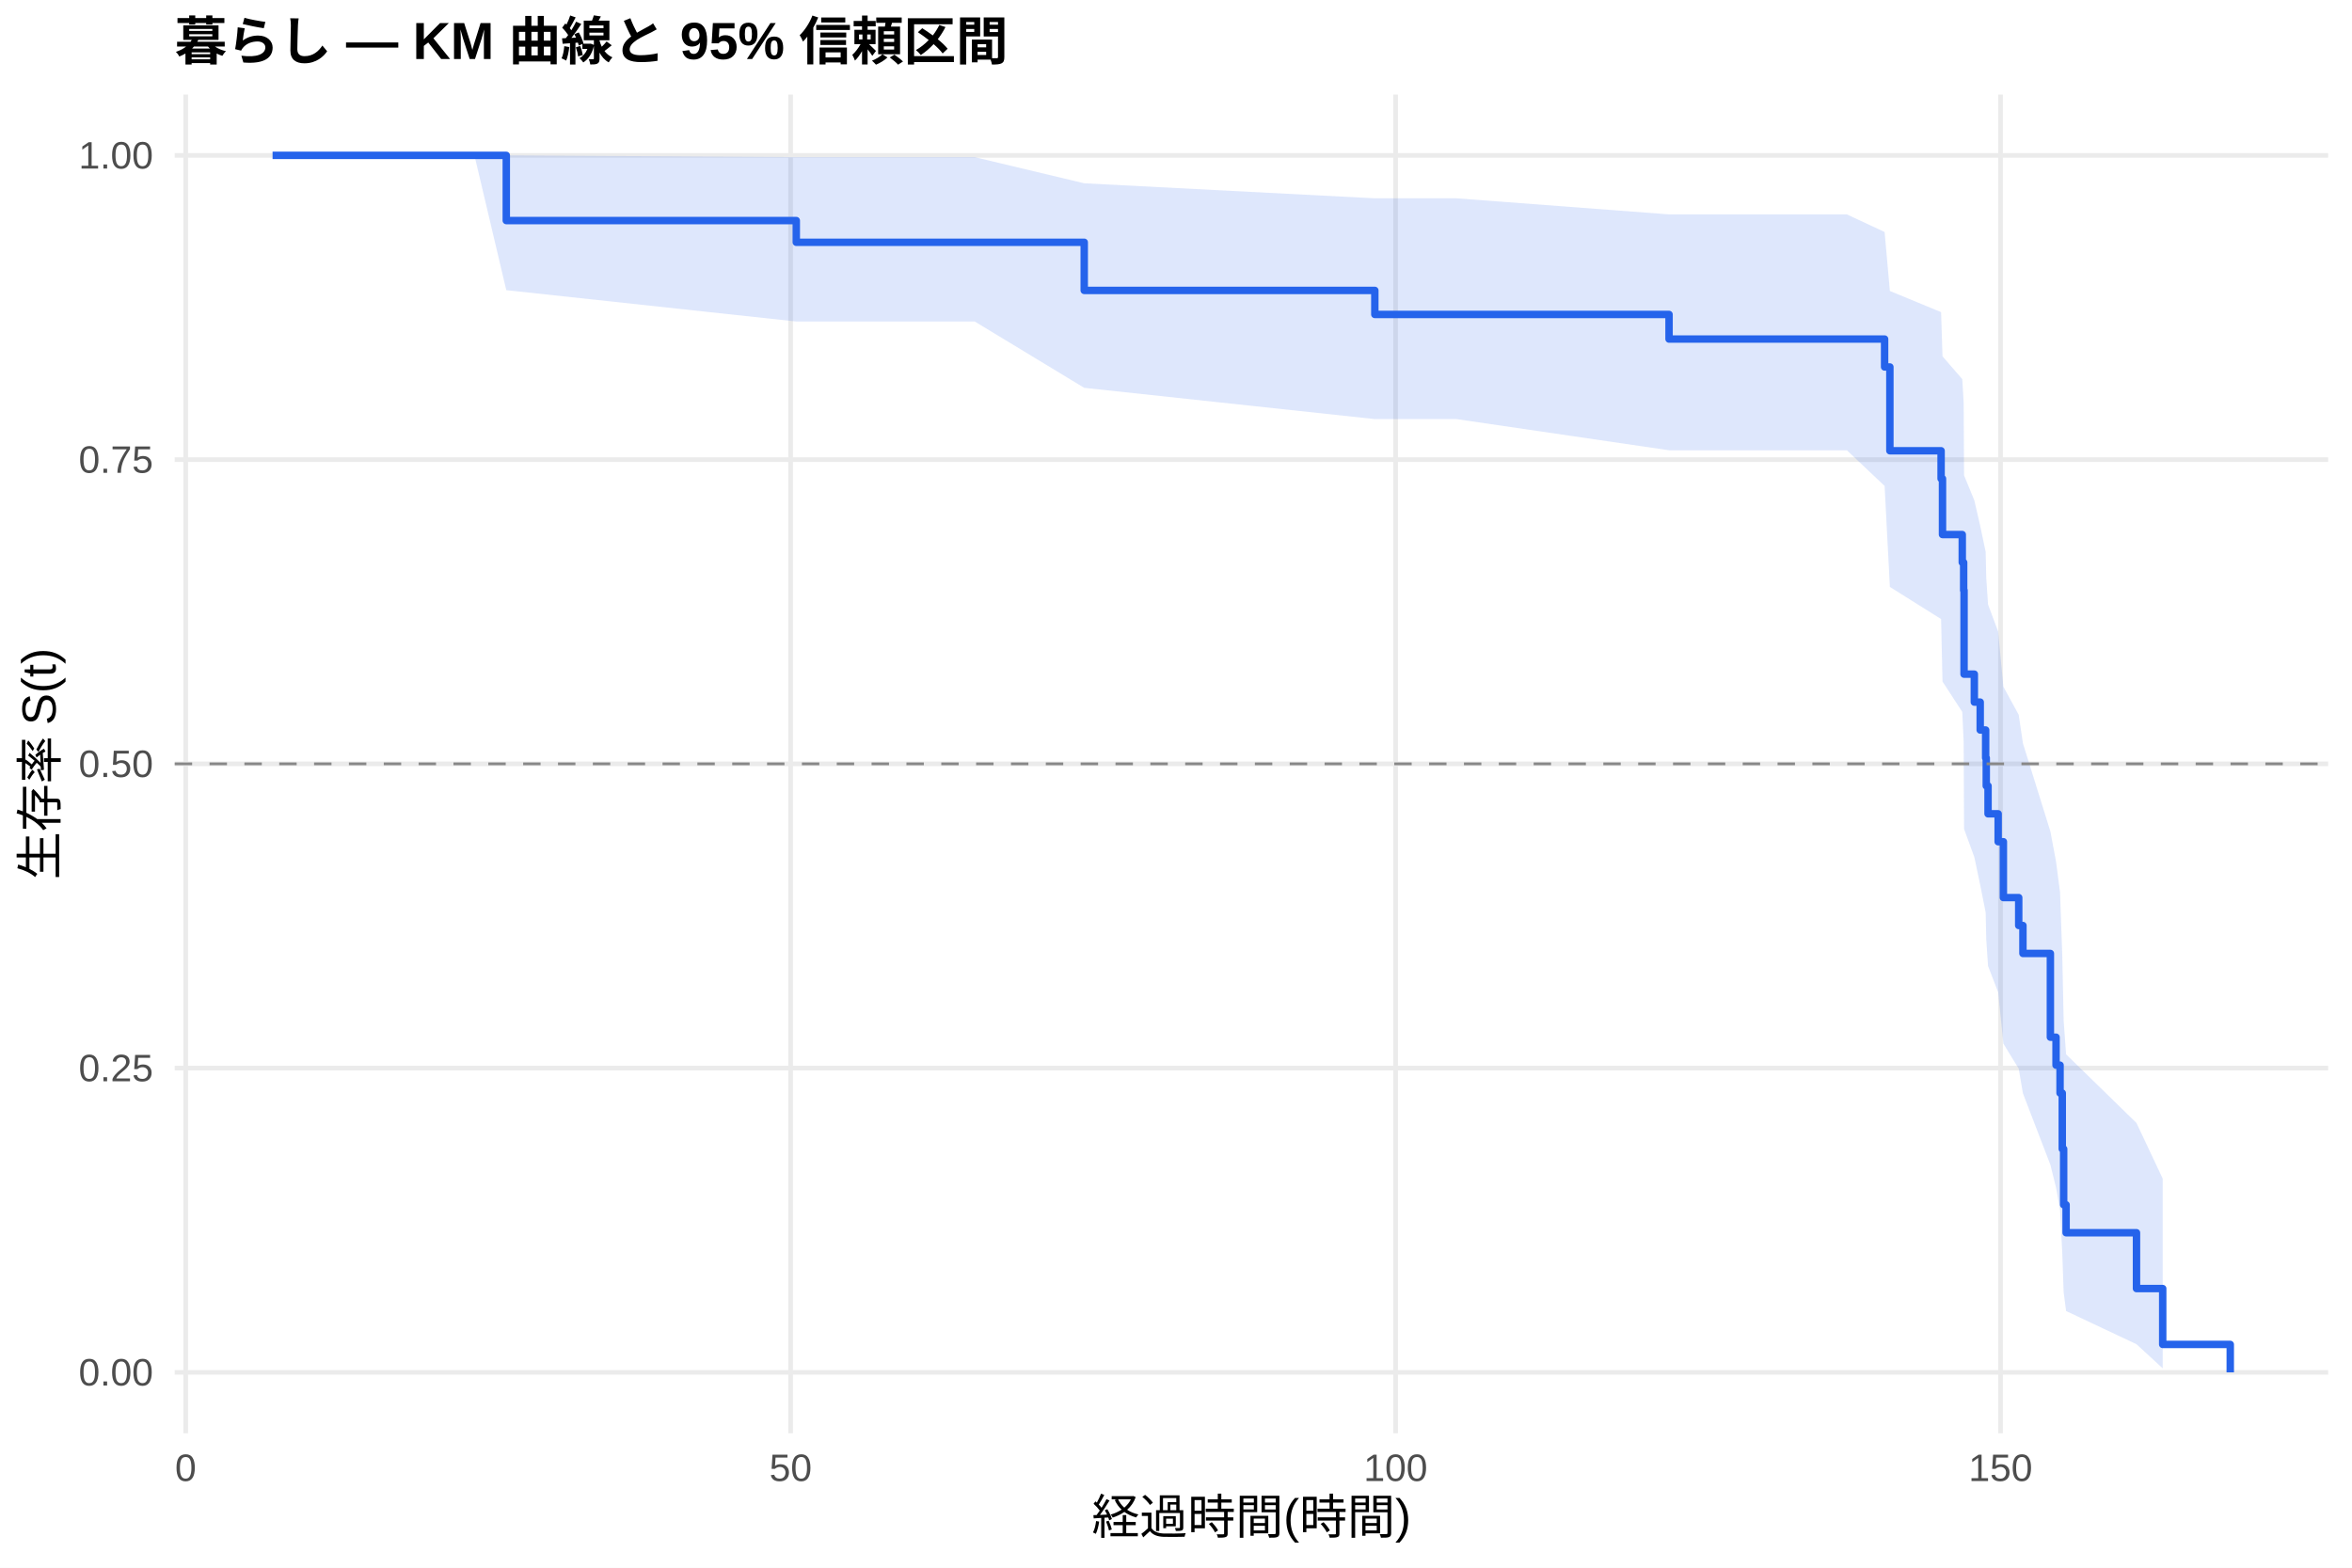
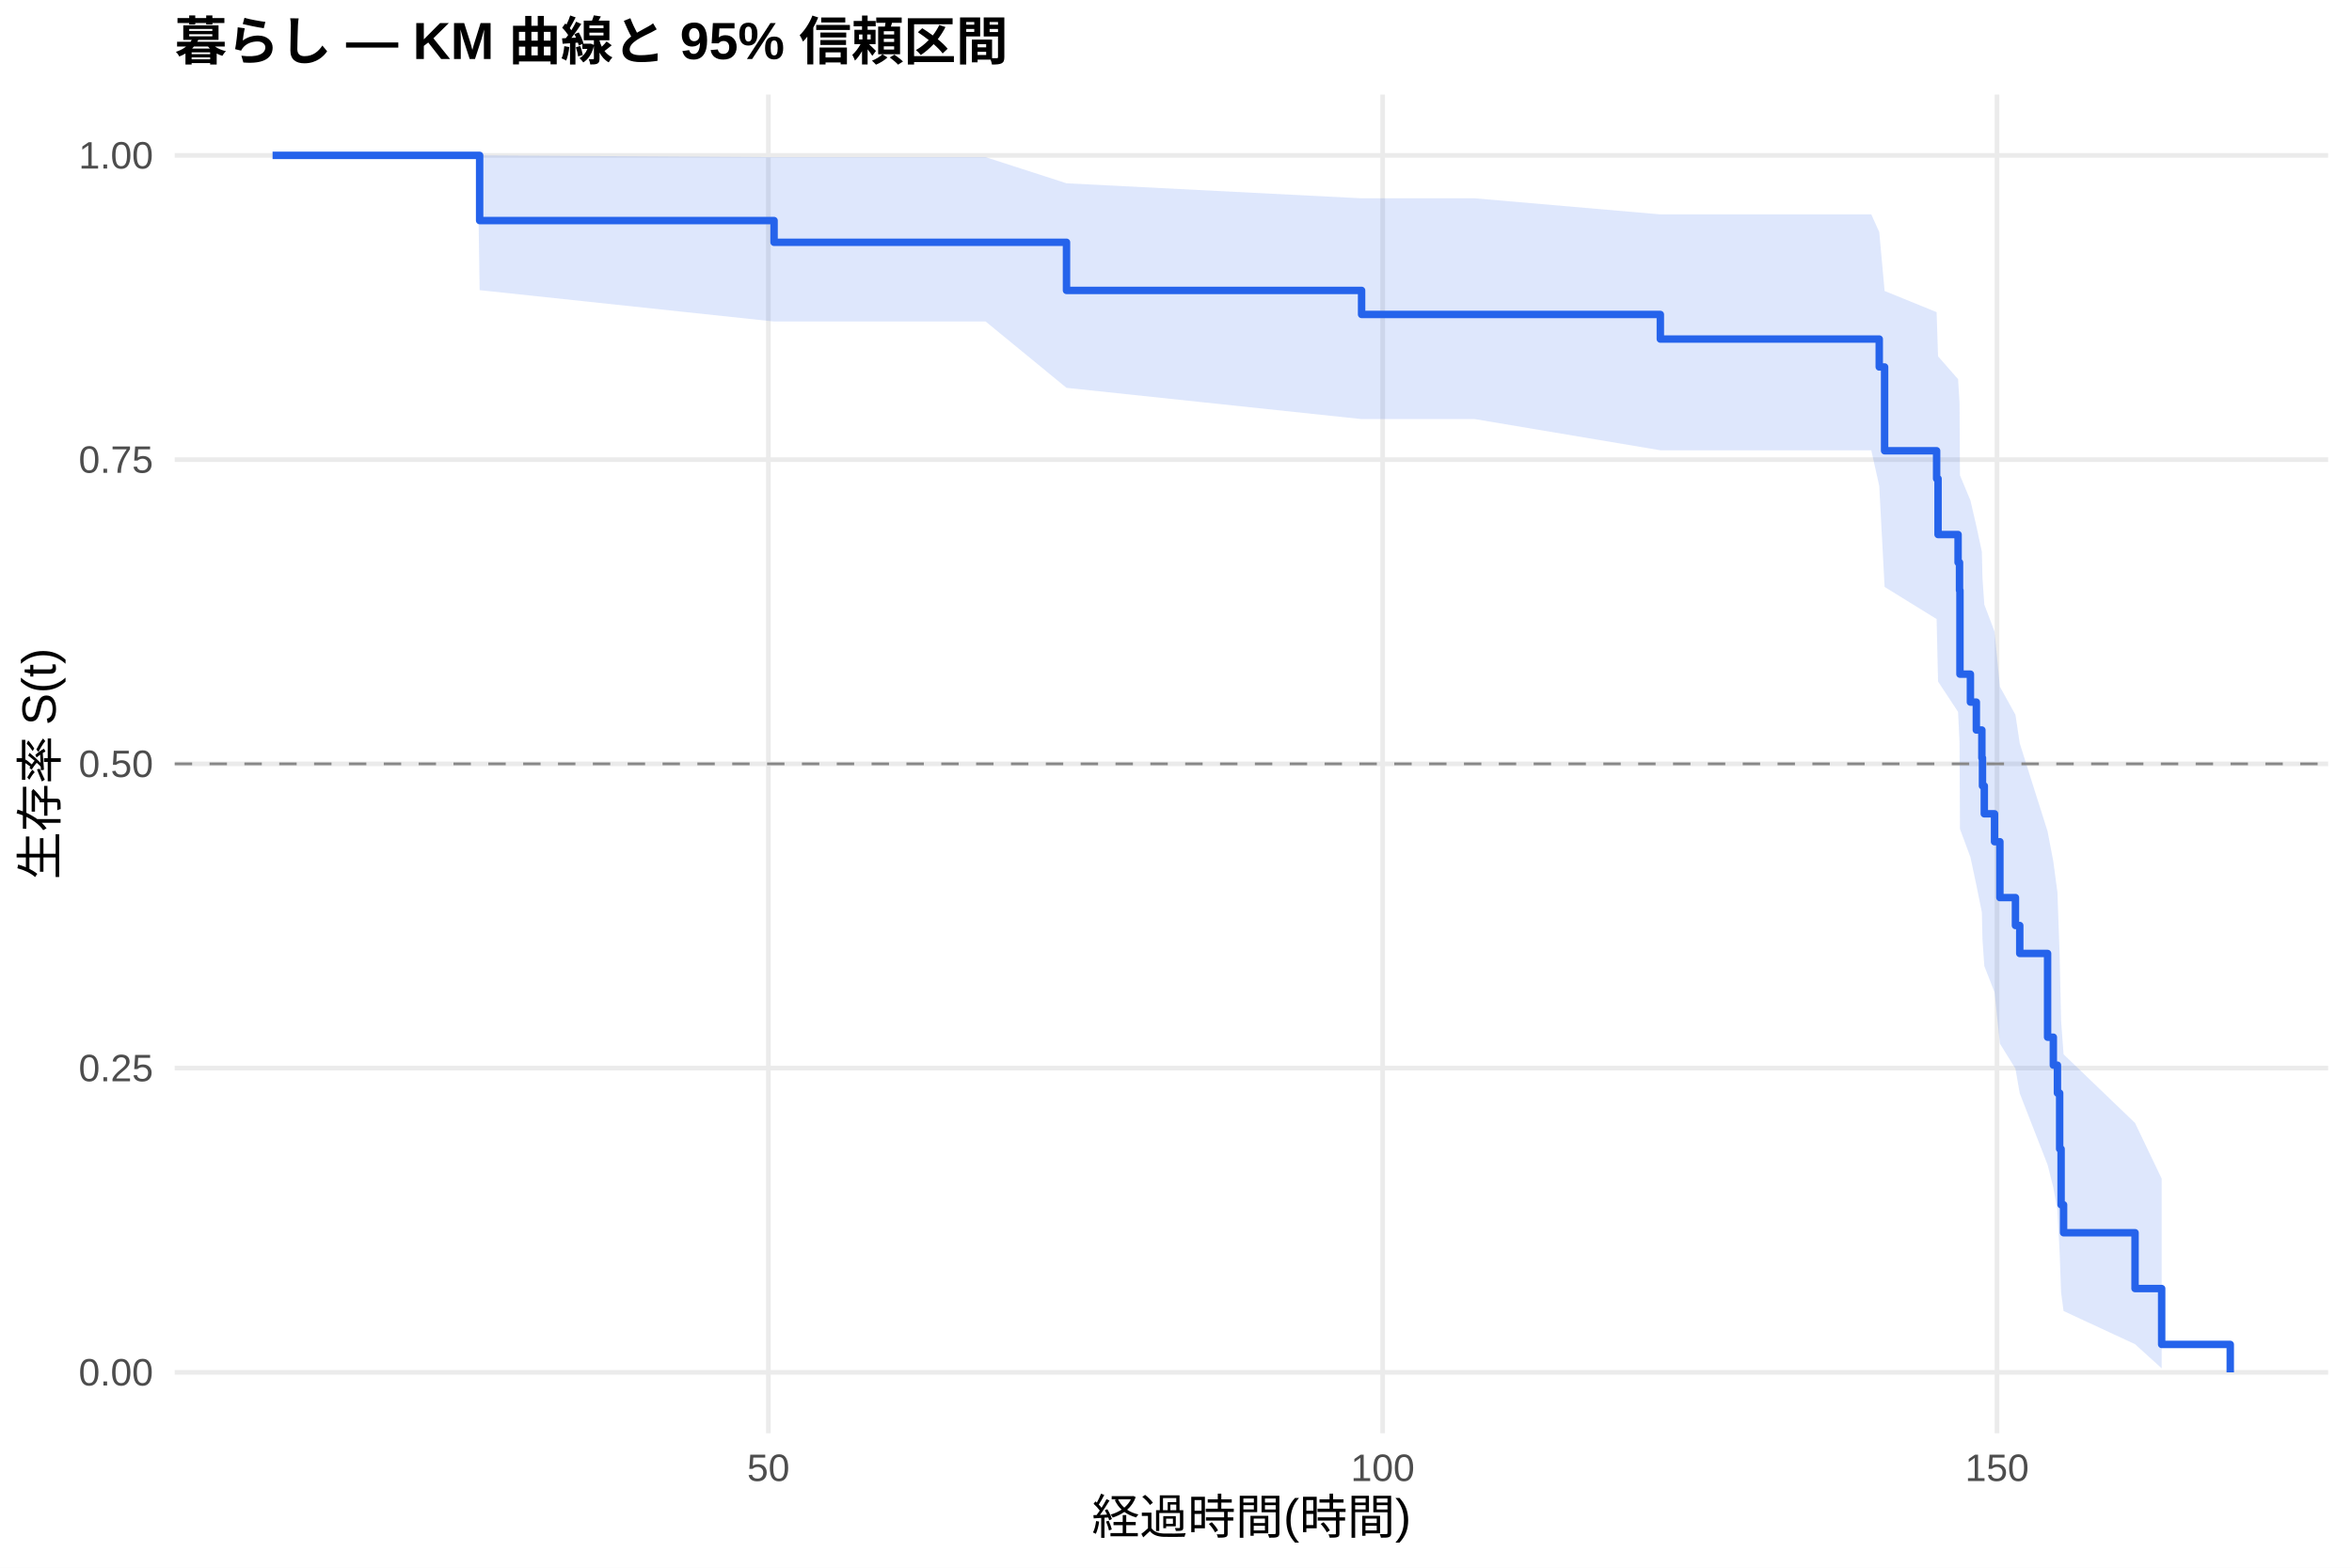
<svg xmlns="http://www.w3.org/2000/svg" width="540.00pt" height="360.00pt" viewBox="0 0 540.00 360.00">
  <g class="svglite">
    <defs>
      <style type="text/css">
    .svglite line, .svglite polyline, .svglite polygon, .svglite path, .svglite rect, .svglite circle {
      fill: none;
      stroke: #000000;
      stroke-linecap: round;
      stroke-linejoin: round;
      stroke-miterlimit: 10.00;
    }
    .svglite text {
      white-space: pre;
    }
    .svglite g.glyphgroup path {
      fill: inherit;
      stroke: none;
    }
  </style>
    </defs>
    <rect width="100%" height="100%" style="stroke: none; fill: #FFFFFF;" />
    <defs>
      <clipPath id="cpMC4wMHw1NDAuMDB8MC4wMHwzNjAuMDA=">
        <rect x="0.00" y="0.00" width="540.00" height="360.00" />
      </clipPath>
    </defs>
    <g clip-path="url(#cpMC4wMHw1NDAuMDB8MC4wMHwzNjAuMDA=)">
      <rect x="0" y="0.00" width="540.00" height="360.00" style="stroke-width: 1.07; stroke: none; fill: #FFFFFF;" />
    </g>
    <defs>
      <clipPath id="cpNDAuMTF8NTM0LjUyfDIxLjcxfDMyOS4xMg==">
        <rect x="40.11" y="21.71" width="494.41" height="307.41" />
      </clipPath>
    </defs>
    <g clip-path="url(#cpNDAuMTF8NTM0LjUyfDIxLjcxfDMyOS4xMg==)">
      <polyline points="40.11,315.14 534.52,315.14 " style="stroke-width: 1.07; stroke: #EBEBEB; stroke-linecap: butt;" />
      <polyline points="40.11,245.28 534.52,245.28 " style="stroke-width: 1.07; stroke: #EBEBEB; stroke-linecap: butt;" />
      <polyline points="40.11,175.41 534.52,175.41 " style="stroke-width: 1.07; stroke: #EBEBEB; stroke-linecap: butt;" />
      <polyline points="40.11,105.55 534.52,105.55 " style="stroke-width: 1.07; stroke: #EBEBEB; stroke-linecap: butt;" />
      <polyline points="40.11,35.68 534.52,35.68 " style="stroke-width: 1.07; stroke: #EBEBEB; stroke-linecap: butt;" />
-       <polyline points="42.63,329.12 42.63,21.71 " style="stroke-width: 1.07; stroke: #EBEBEB; stroke-linecap: butt;" />
-       <polyline points="181.52,329.12 181.52,21.71 " style="stroke-width: 1.07; stroke: #EBEBEB; stroke-linecap: butt;" />
-       <polyline points="320.42,329.12 320.42,21.71 " style="stroke-width: 1.07; stroke: #EBEBEB; stroke-linecap: butt;" />
-       <polyline points="459.31,329.12 459.31,21.71 " style="stroke-width: 1.07; stroke: #EBEBEB; stroke-linecap: butt;" />
-       <polygon points="62.58,35.68 76.06,35.68 108.93,35.68 116.24,35.68 182.82,36.09 190.55,36.09 207.82,36.09 223.79,36.09 248.93,42.09 315.65,45.54 334.40,45.54 383.20,49.23 409.64,49.23 424.03,49.23 432.69,53.28 433.90,66.82 445.66,71.68 445.98,81.82 450.52,87.07 450.84,92.44 450.93,109.15 453.29,114.91 454.64,120.76 455.89,126.70 456.03,132.72 456.44,138.83 458.76,145.03 459.96,157.69 463.48,164.15 464.45,170.70 470.75,190.92 472.05,197.86 472.97,204.92 473.48,219.39 473.80,234.40 474.36,242.11 490.52,257.88 496.54,270.66 496.54,314.22 490.52,308.68 474.36,301.06 473.80,296.81 473.48,287.65 472.97,277.83 472.05,272.71 470.75,267.47 464.45,251.08 463.48,245.41 459.96,239.65 458.76,227.86 456.44,221.83 456.03,215.72 455.89,209.51 454.64,203.22 453.29,196.83 450.93,190.36 450.84,170.36 450.52,163.48 445.98,156.50 445.66,142.16 433.90,134.78 432.69,111.59 424.03,103.40 409.64,103.40 383.20,103.40 334.40,96.24 315.65,96.24 248.93,89.06 223.79,73.83 207.82,73.83 190.55,73.83 182.82,73.83 116.24,66.63 108.93,35.68 76.06,35.68 62.58,35.68 " style="stroke-width: 0.00; stroke: none; stroke-linecap: butt; fill: #2563EB; fill-opacity: 0.15;" />
-       <polyline points="62.58,35.68 76.06,35.68 108.93,35.68 116.24,35.68 182.82,36.09 190.55,36.09 207.82,36.09 223.79,36.09 248.93,42.09 315.65,45.54 334.40,45.54 383.20,49.23 409.64,49.23 424.03,49.23 432.69,53.28 433.90,66.82 445.66,71.68 445.98,81.82 450.52,87.07 450.84,92.44 450.93,109.15 453.29,114.91 454.64,120.76 455.89,126.70 456.03,132.72 456.44,138.83 458.76,145.03 459.96,157.69 463.48,164.15 464.45,170.70 470.75,190.92 472.05,197.86 472.97,204.92 473.48,219.39 473.80,234.40 474.36,242.11 490.52,257.88 496.54,270.66 " style="stroke-width: 1.07; stroke: none; stroke-linecap: butt;" />
-       <polyline points="496.54,314.22 490.52,308.68 474.36,301.06 473.80,296.81 473.48,287.65 472.97,277.83 472.05,272.71 470.75,267.47 464.45,251.08 463.48,245.41 459.96,239.65 458.76,227.86 456.44,221.83 456.03,215.72 455.89,209.51 454.64,203.22 453.29,196.83 450.93,190.36 450.84,170.36 450.52,163.48 445.98,156.50 445.66,142.16 433.90,134.78 432.69,111.59 424.03,103.40 409.64,103.40 383.20,103.40 334.40,96.24 315.65,96.24 248.93,89.06 223.79,73.83 207.82,73.83 190.55,73.83 182.82,73.83 116.24,66.63 108.93,35.68 76.06,35.68 62.58,35.68 " style="stroke-width: 1.07; stroke: none; stroke-linecap: butt;" />
-       <polyline points="62.58,35.68 76.06,35.68 76.06,35.68 108.93,35.68 108.93,35.68 116.24,35.68 116.24,50.65 182.82,50.65 182.82,55.64 190.55,55.64 190.55,55.64 207.82,55.64 207.82,55.64 223.79,55.64 223.79,55.64 248.93,55.64 248.93,66.69 315.65,66.69 315.65,72.21 334.40,72.21 334.40,72.21 383.20,72.21 383.20,77.86 409.64,77.86 409.64,77.86 424.03,77.86 424.03,77.86 432.69,77.86 432.69,84.27 433.90,84.27 433.90,103.51 445.66,103.51 445.66,109.92 445.98,109.92 445.98,122.75 450.52,122.75 450.52,129.16 450.84,129.16 450.84,135.57 450.93,135.57 450.93,154.81 453.29,154.81 453.29,161.23 454.64,161.23 454.64,167.64 455.89,167.64 455.89,174.05 456.03,174.05 456.03,180.47 456.44,180.47 456.44,186.88 458.76,186.88 458.76,193.29 459.96,193.29 459.96,206.12 463.48,206.12 463.48,212.53 464.45,212.53 464.45,218.95 470.75,218.95 470.75,238.18 472.05,238.18 472.05,244.60 472.97,244.60 472.97,251.01 473.48,251.01 473.48,263.84 473.80,263.84 473.80,276.66 474.36,276.66 474.36,283.08 490.52,283.08 490.52,295.90 496.54,295.90 496.54,308.73 512.05,308.73 512.05,315.14 " style="stroke-width: 1.71; stroke: #2563EB; stroke-linecap: butt;" />
+       <polyline points="176.41,329.12 176.41,21.71 " style="stroke-width: 1.07; stroke: #EBEBEB; stroke-linecap: butt;" />
+       <polyline points="317.45,329.12 317.45,21.71 " style="stroke-width: 1.07; stroke: #EBEBEB; stroke-linecap: butt;" />
+       <polyline points="458.50,329.12 458.50,21.71 " style="stroke-width: 1.07; stroke: #EBEBEB; stroke-linecap: butt;" />
+       <polygon points="62.58,35.68 76.26,35.68 109.65,35.68 110.12,35.68 177.72,36.09 192.53,36.09 210.07,36.09 226.29,36.09 244.86,42.09 312.61,45.54 338.61,45.54 381.20,49.23 415.01,49.23 429.63,49.23 431.46,53.28 432.69,66.82 444.63,71.68 444.96,81.82 449.56,87.07 449.89,92.44 449.99,109.15 452.39,114.91 453.75,120.76 455.02,126.70 455.16,132.72 455.58,138.83 457.93,145.03 459.16,157.69 462.73,164.15 463.72,170.70 470.11,190.92 471.43,197.86 472.37,204.92 472.88,219.39 473.21,234.40 473.78,242.11 490.19,257.88 496.30,270.66 496.30,314.22 490.19,308.68 473.78,301.06 473.21,296.81 472.88,287.65 472.37,277.83 471.43,272.71 470.11,267.47 463.72,251.08 462.73,245.41 459.16,239.65 457.93,227.86 455.58,221.83 455.16,215.72 455.02,209.51 453.75,203.22 452.39,196.83 449.99,190.36 449.89,170.36 449.56,163.48 444.96,156.50 444.63,142.16 432.69,134.78 431.46,111.59 429.63,103.40 415.01,103.40 381.20,103.40 338.61,96.24 312.61,96.24 244.86,89.06 226.29,73.83 210.07,73.83 192.53,73.83 177.72,73.83 110.12,66.63 109.65,35.68 76.26,35.68 62.58,35.68 " style="stroke-width: 0.00; stroke: none; stroke-linecap: butt; fill: #2563EB; fill-opacity: 0.15;" />
+       <polyline points="62.58,35.68 76.26,35.68 109.65,35.68 110.12,35.68 177.72,36.09 192.53,36.09 210.07,36.09 226.29,36.09 244.86,42.09 312.61,45.54 338.61,45.54 381.20,49.23 415.01,49.23 429.63,49.23 431.46,53.28 432.69,66.82 444.63,71.68 444.96,81.82 449.56,87.07 449.89,92.44 449.99,109.15 452.39,114.91 453.75,120.76 455.02,126.70 455.16,132.72 455.58,138.83 457.93,145.03 459.16,157.69 462.73,164.15 463.72,170.70 470.11,190.92 471.43,197.86 472.37,204.92 472.88,219.39 473.21,234.40 473.78,242.11 490.19,257.88 496.30,270.66 " style="stroke-width: 1.07; stroke: none; stroke-linecap: butt;" />
+       <polyline points="496.30,314.22 490.19,308.68 473.78,301.06 473.21,296.81 472.88,287.65 472.37,277.83 471.43,272.71 470.11,267.47 463.72,251.08 462.73,245.41 459.16,239.65 457.93,227.86 455.58,221.83 455.16,215.72 455.02,209.51 453.75,203.22 452.39,196.83 449.99,190.36 449.89,170.36 449.56,163.48 444.96,156.50 444.63,142.16 432.69,134.78 431.46,111.59 429.63,103.40 415.01,103.40 381.20,103.40 338.61,96.24 312.61,96.24 244.86,89.06 226.29,73.83 210.07,73.83 192.53,73.83 177.72,73.83 110.12,66.63 109.65,35.68 76.26,35.68 62.58,35.68 " style="stroke-width: 1.07; stroke: none; stroke-linecap: butt;" />
+       <polyline points="62.58,35.68 76.26,35.68 76.26,35.68 109.65,35.68 109.65,35.68 110.12,35.68 110.12,50.65 177.72,50.65 177.72,55.64 192.53,55.64 192.53,55.64 210.07,55.64 210.07,55.64 226.29,55.64 226.29,55.64 244.86,55.64 244.86,66.69 312.61,66.69 312.61,72.21 338.61,72.21 338.61,72.21 381.20,72.21 381.20,77.86 415.01,77.86 415.01,77.86 429.63,77.86 429.63,77.86 431.46,77.86 431.46,84.27 432.69,84.27 432.69,103.51 444.63,103.51 444.63,109.92 444.96,109.92 444.96,122.75 449.56,122.75 449.56,129.16 449.89,129.16 449.89,135.57 449.99,135.57 449.99,154.81 452.39,154.81 452.39,161.23 453.75,161.23 453.75,167.64 455.02,167.64 455.02,174.05 455.16,174.05 455.16,180.47 455.58,180.47 455.58,186.88 457.93,186.88 457.93,193.29 459.16,193.29 459.16,206.12 462.73,206.12 462.73,212.53 463.72,212.53 463.72,218.95 470.11,218.95 470.11,238.18 471.43,238.18 471.43,244.60 472.37,244.60 472.37,251.01 472.88,251.01 472.88,263.84 473.21,263.84 473.21,276.66 473.78,276.66 473.78,283.08 490.19,283.08 490.19,295.90 496.30,295.90 496.30,308.73 512.05,308.73 512.05,315.14 " style="stroke-width: 1.71; stroke: #2563EB; stroke-linecap: butt;" />
      <line x1="40.11" y1="175.41" x2="534.52" y2="175.41" style="stroke-width: 0.64; stroke: #888888; stroke-dasharray: 4.00,4.00; stroke-linecap: butt;" />
    </g>
    <g clip-path="url(#cpMC4wMHw1NDAuMDB8MC4wMHwzNjAuMDA=)">
      <text x="35.18" y="318.17" text-anchor="end" style="font-size: 8.80px;fill: #4D4D4D; font-family: &quot;Liberation Sans&quot;;" textLength="17.11px" lengthAdjust="spacingAndGlyphs">0.00</text>
      <text x="35.18" y="248.30" text-anchor="end" style="font-size: 8.80px;fill: #4D4D4D; font-family: &quot;Liberation Sans&quot;;" textLength="17.11px" lengthAdjust="spacingAndGlyphs">0.25</text>
      <text x="35.18" y="178.44" text-anchor="end" style="font-size: 8.80px;fill: #4D4D4D; font-family: &quot;Liberation Sans&quot;;" textLength="17.11px" lengthAdjust="spacingAndGlyphs">0.50</text>
      <text x="35.18" y="108.57" text-anchor="end" style="font-size: 8.80px;fill: #4D4D4D; font-family: &quot;Liberation Sans&quot;;" textLength="17.11px" lengthAdjust="spacingAndGlyphs">0.75</text>
      <text x="35.18" y="38.71" text-anchor="end" style="font-size: 8.80px;fill: #4D4D4D; font-family: &quot;Liberation Sans&quot;;" textLength="17.11px" lengthAdjust="spacingAndGlyphs">1.00</text>
-       <text x="42.63" y="340.10" text-anchor="middle" style="font-size: 8.80px;fill: #4D4D4D; font-family: &quot;Liberation Sans&quot;;" textLength="4.89px" lengthAdjust="spacingAndGlyphs">0</text>
-       <text x="181.52" y="340.10" text-anchor="middle" style="font-size: 8.80px;fill: #4D4D4D; font-family: &quot;Liberation Sans&quot;;" textLength="9.78px" lengthAdjust="spacingAndGlyphs">50</text>
-       <text x="320.42" y="340.10" text-anchor="middle" style="font-size: 8.80px;fill: #4D4D4D; font-family: &quot;Liberation Sans&quot;;" textLength="14.67px" lengthAdjust="spacingAndGlyphs">100</text>
-       <text x="459.31" y="340.10" text-anchor="middle" style="font-size: 8.80px;fill: #4D4D4D; font-family: &quot;Liberation Sans&quot;;" textLength="14.67px" lengthAdjust="spacingAndGlyphs">150</text>
+       <text x="176.41" y="340.10" text-anchor="middle" style="font-size: 8.80px;fill: #4D4D4D; font-family: &quot;Liberation Sans&quot;;" textLength="9.78px" lengthAdjust="spacingAndGlyphs">50</text>
+       <text x="317.45" y="340.10" text-anchor="middle" style="font-size: 8.80px;fill: #4D4D4D; font-family: &quot;Liberation Sans&quot;;" textLength="14.67px" lengthAdjust="spacingAndGlyphs">100</text>
+       <text x="458.50" y="340.10" text-anchor="middle" style="font-size: 8.80px;fill: #4D4D4D; font-family: &quot;Liberation Sans&quot;;" textLength="14.67px" lengthAdjust="spacingAndGlyphs">150</text>
      <text x="287.32" y="352.24" text-anchor="middle" style="font-size: 11.00px; font-family: &quot;Liberation Sans&quot;;" textLength="73.31px" lengthAdjust="spacingAndGlyphs">経過時間(時間)</text>
      <text transform="translate(13.05,175.41) rotate(-90)" text-anchor="middle" style="font-size: 11.00px; font-family: &quot;Liberation Sans&quot;;" textLength="53.78px" lengthAdjust="spacingAndGlyphs">生存率 S(t)</text>
      <text x="40.11" y="13.74" style="font-size: 12.00px; font-weight: bold; font-family: &quot;Liberation Sans&quot;;" textLength="191.33px" lengthAdjust="spacingAndGlyphs">暮らし — KM 曲線と 95% 信頼区間</text>
    </g>
  </g>
</svg>
